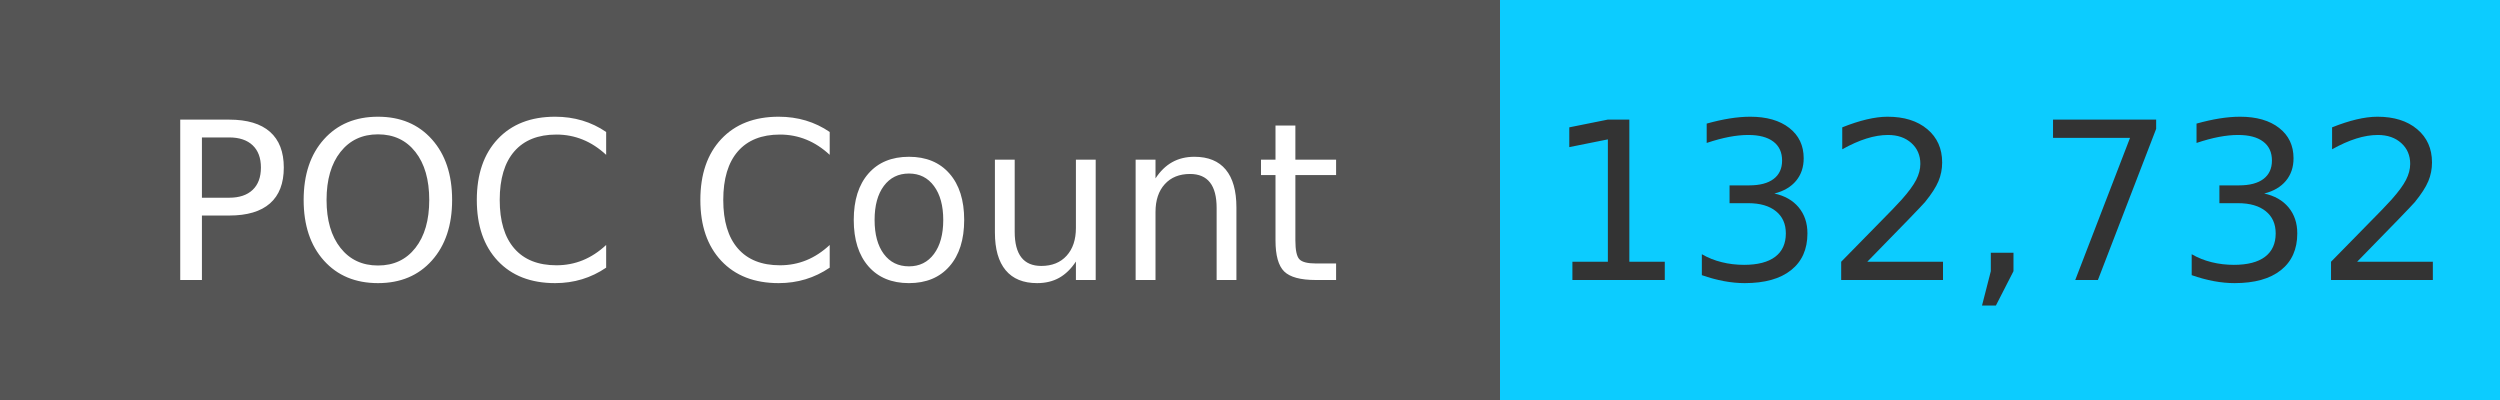
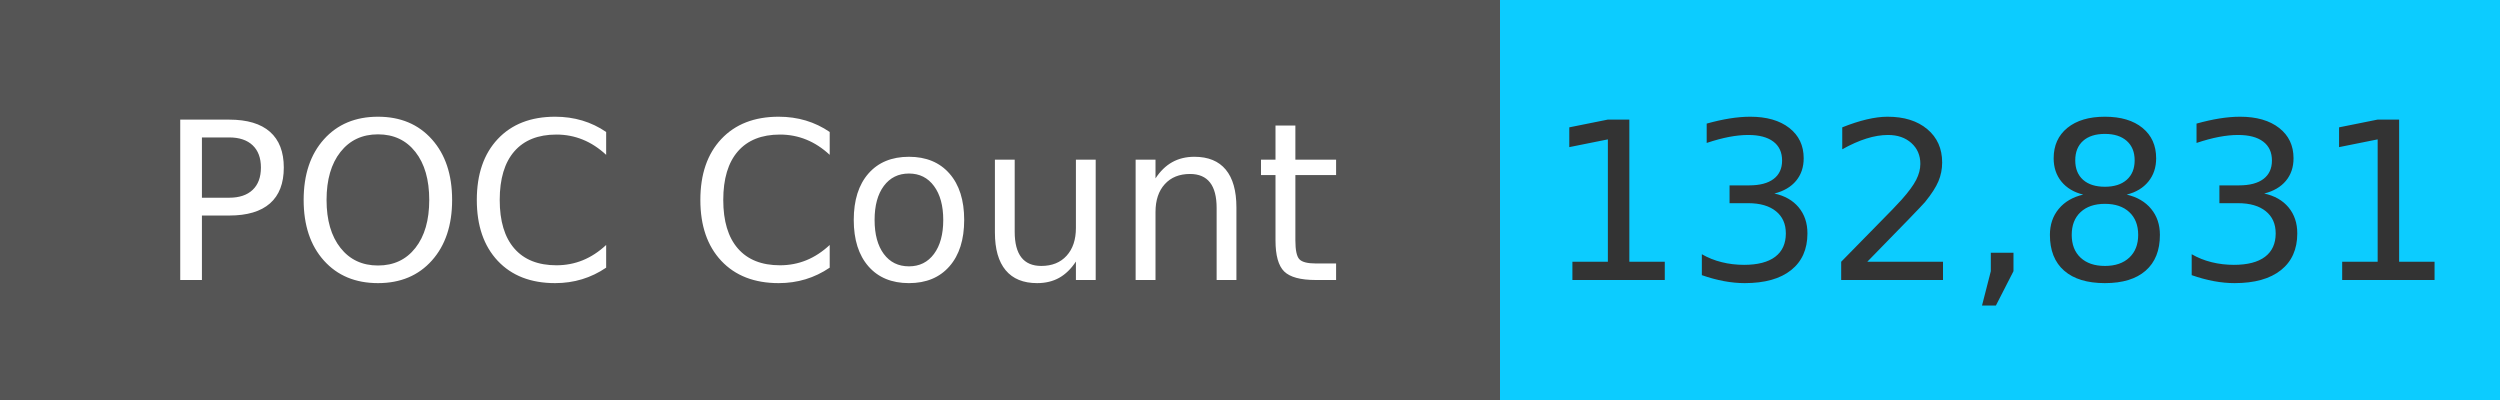
<svg xmlns="http://www.w3.org/2000/svg" width="125" height="20" role="img">
  <linearGradient id="s" x2="0" y2="100%">
    <stop offset="0" stop-color="#bbb" stop-opacity=".1" />
    <stop offset="1" stop-opacity=".1" />
  </linearGradient>
  <g>
    <rect width="75" height="20" fill="#555" />
    <rect x="75" width="267" height="20" fill="#0cccff" />
  </g>
  <g fill="#fff" text-anchor="middle" font-family="Verdana,Geneva,DejaVu Sans,sans-serif" text-rendering="geometricPrecision" font-size="110">
    <text x="375" y="140" transform="scale(.1)" fill="#fff">
            POC Count
        </text>
    <text x="1000" y="140" transform="scale(.1)" fill="#333">
-             132,732
+             132,831
        </text>
  </g>
</svg>
